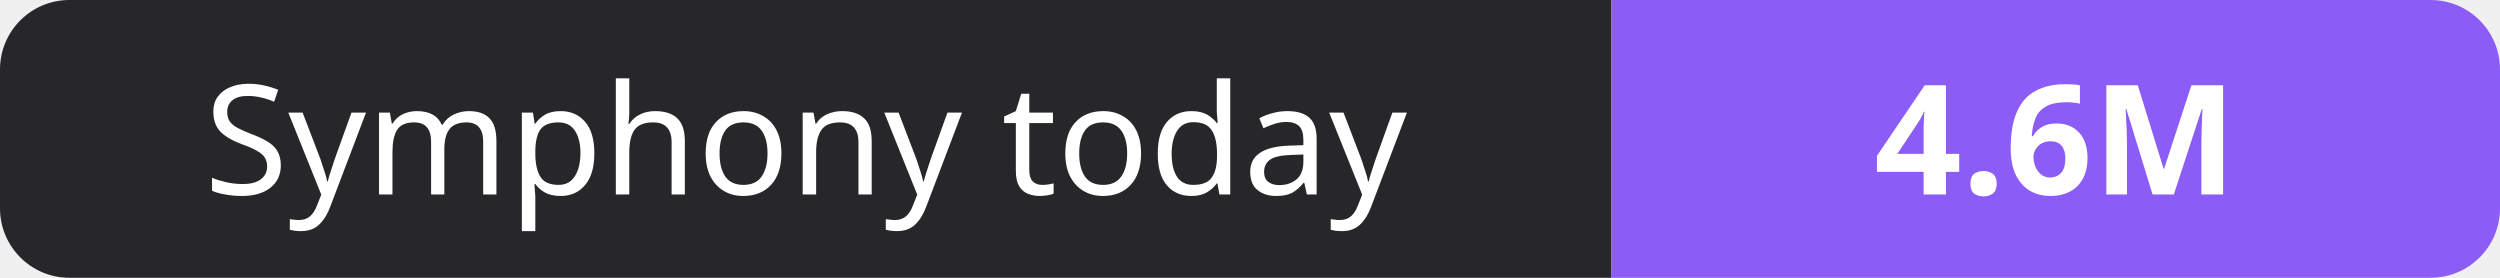
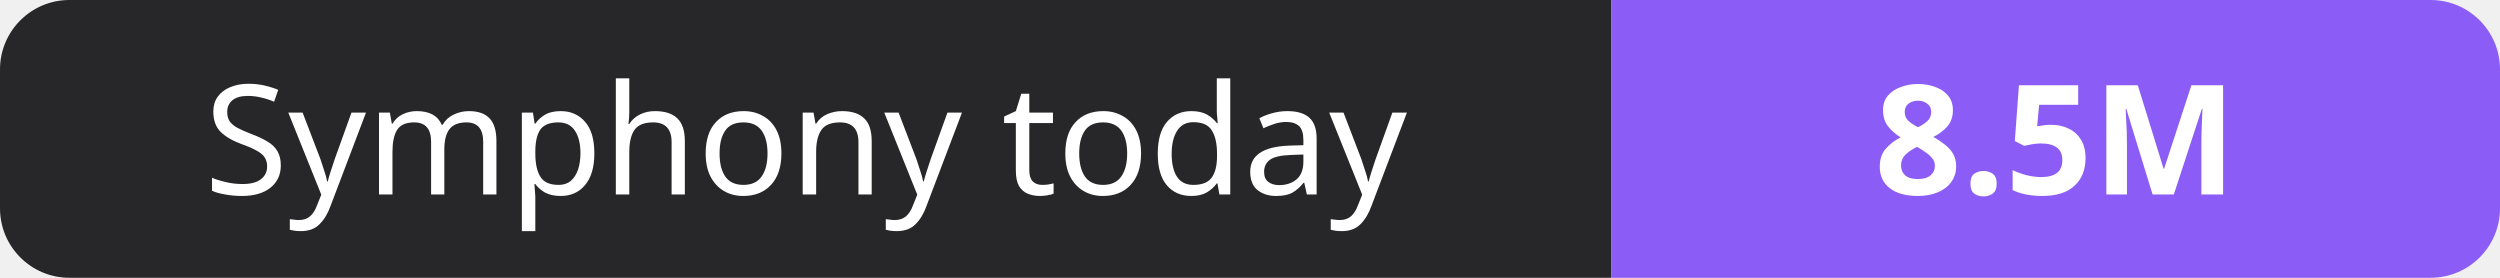
- <svg xmlns="http://www.w3.org/2000/svg" width="180" height="20" role="img" aria-label="Symphony today: 4.6M">
+ <svg xmlns="http://www.w3.org/2000/svg" width="180" height="20" role="img" aria-label="Symphony today: 8.5M">
  <clipPath id="r">
    <rect width="180" height="20" rx="5" fill="#fff" />
  </clipPath>
  <g clip-path="url(#r)">
    <rect width="116" height="20" fill="#27272a" />
    <rect x="116" width="64" height="20" fill="#8b5cf6" />
  </g>
  <g fill="#fff" text-anchor="middle" font-family="Verdana,Geneva,sans-serif" font-size="11">
    <text x="58.0" y="14">Symphony today</text>
-     <text x="148.0" y="14" font-weight="700">4.6M</text>
+     <text x="148.0" y="14" font-weight="700">8.5M</text>
  </g>
</svg>
